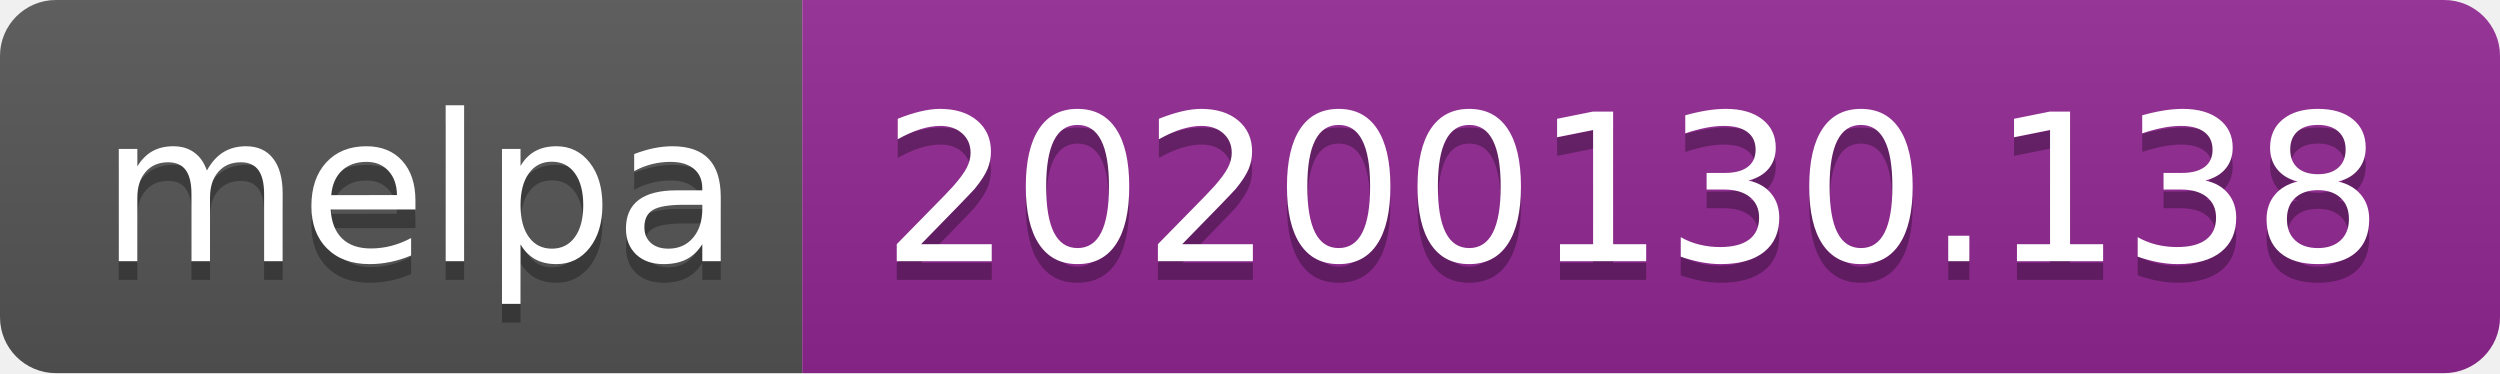
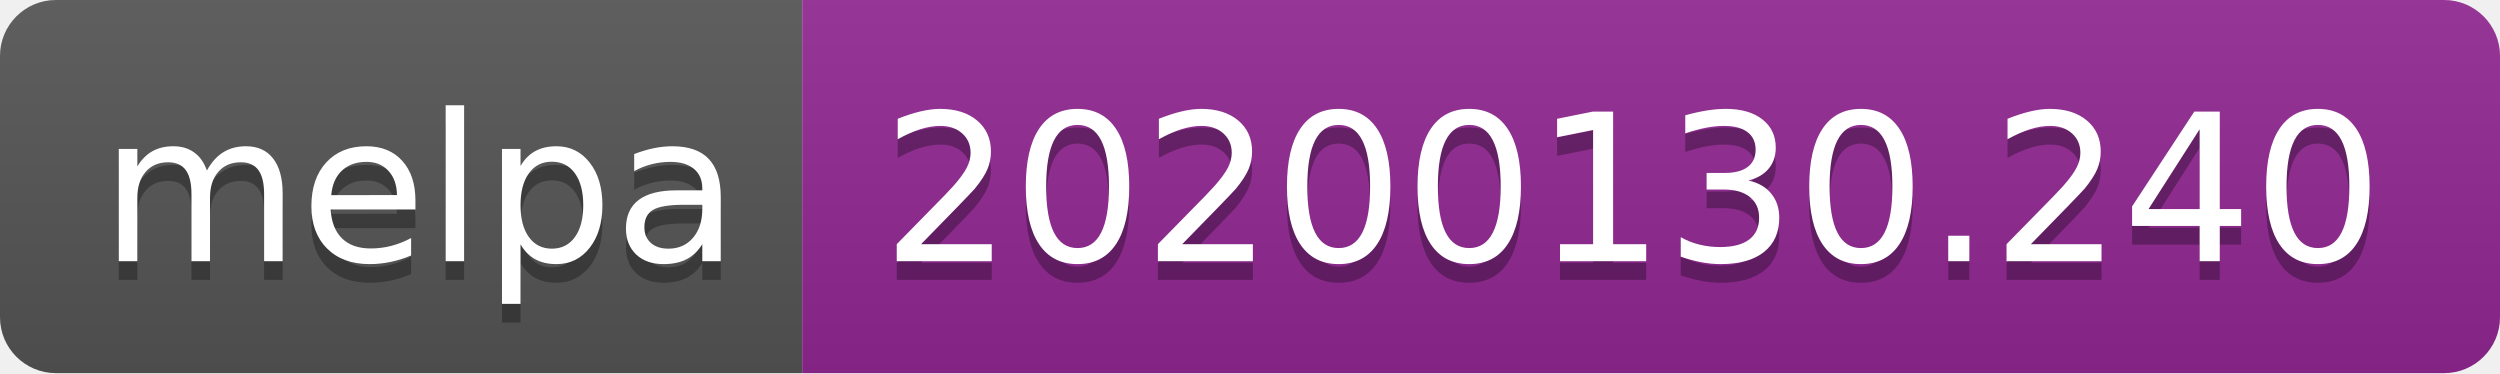
<svg xmlns="http://www.w3.org/2000/svg" width="134" height="20">
  <linearGradient id="b" x2="0" y2="100%">
    <stop offset="0" stop-color="#bbb" stop-opacity=".1" />
    <stop offset="1" stop-opacity=".1" />
  </linearGradient>
  <clipPath id="a">
    <rect width="134" height="20" rx="3" fill="#fff" />
  </clipPath>
  <g clip-path="url(#a)">
    <path fill="#555" d="M0 0h43v20H0z" />
    <path fill="#922793" d="M43 0h91v20H43z" />
    <path fill="url(#b)" d="M0 0h134v20H0z" />
  </g>
  <g fill="#fff" text-anchor="middle" font-family="DejaVu Sans,Verdana,Geneva,sans-serif" font-size="110">
    <text x="225" y="150" fill="#010101" fill-opacity=".3" transform="scale(.1)" textLength="330">melpa</text>
    <text x="225" y="140" transform="scale(.1)" textLength="330">melpa</text>
-     <text x="875" y="150" fill="#010101" fill-opacity=".3" transform="scale(.1)" textLength="810">20200130.138</text>
-     <text x="875" y="140" transform="scale(.1)" textLength="810">20200130.138</text>
+     <text x="875" y="150" fill="#010101" fill-opacity=".3" transform="scale(.1)" textLength="810">20200130.240</text>
+     <text x="875" y="140" transform="scale(.1)" textLength="810">20200130.240</text>
  </g>
</svg>
